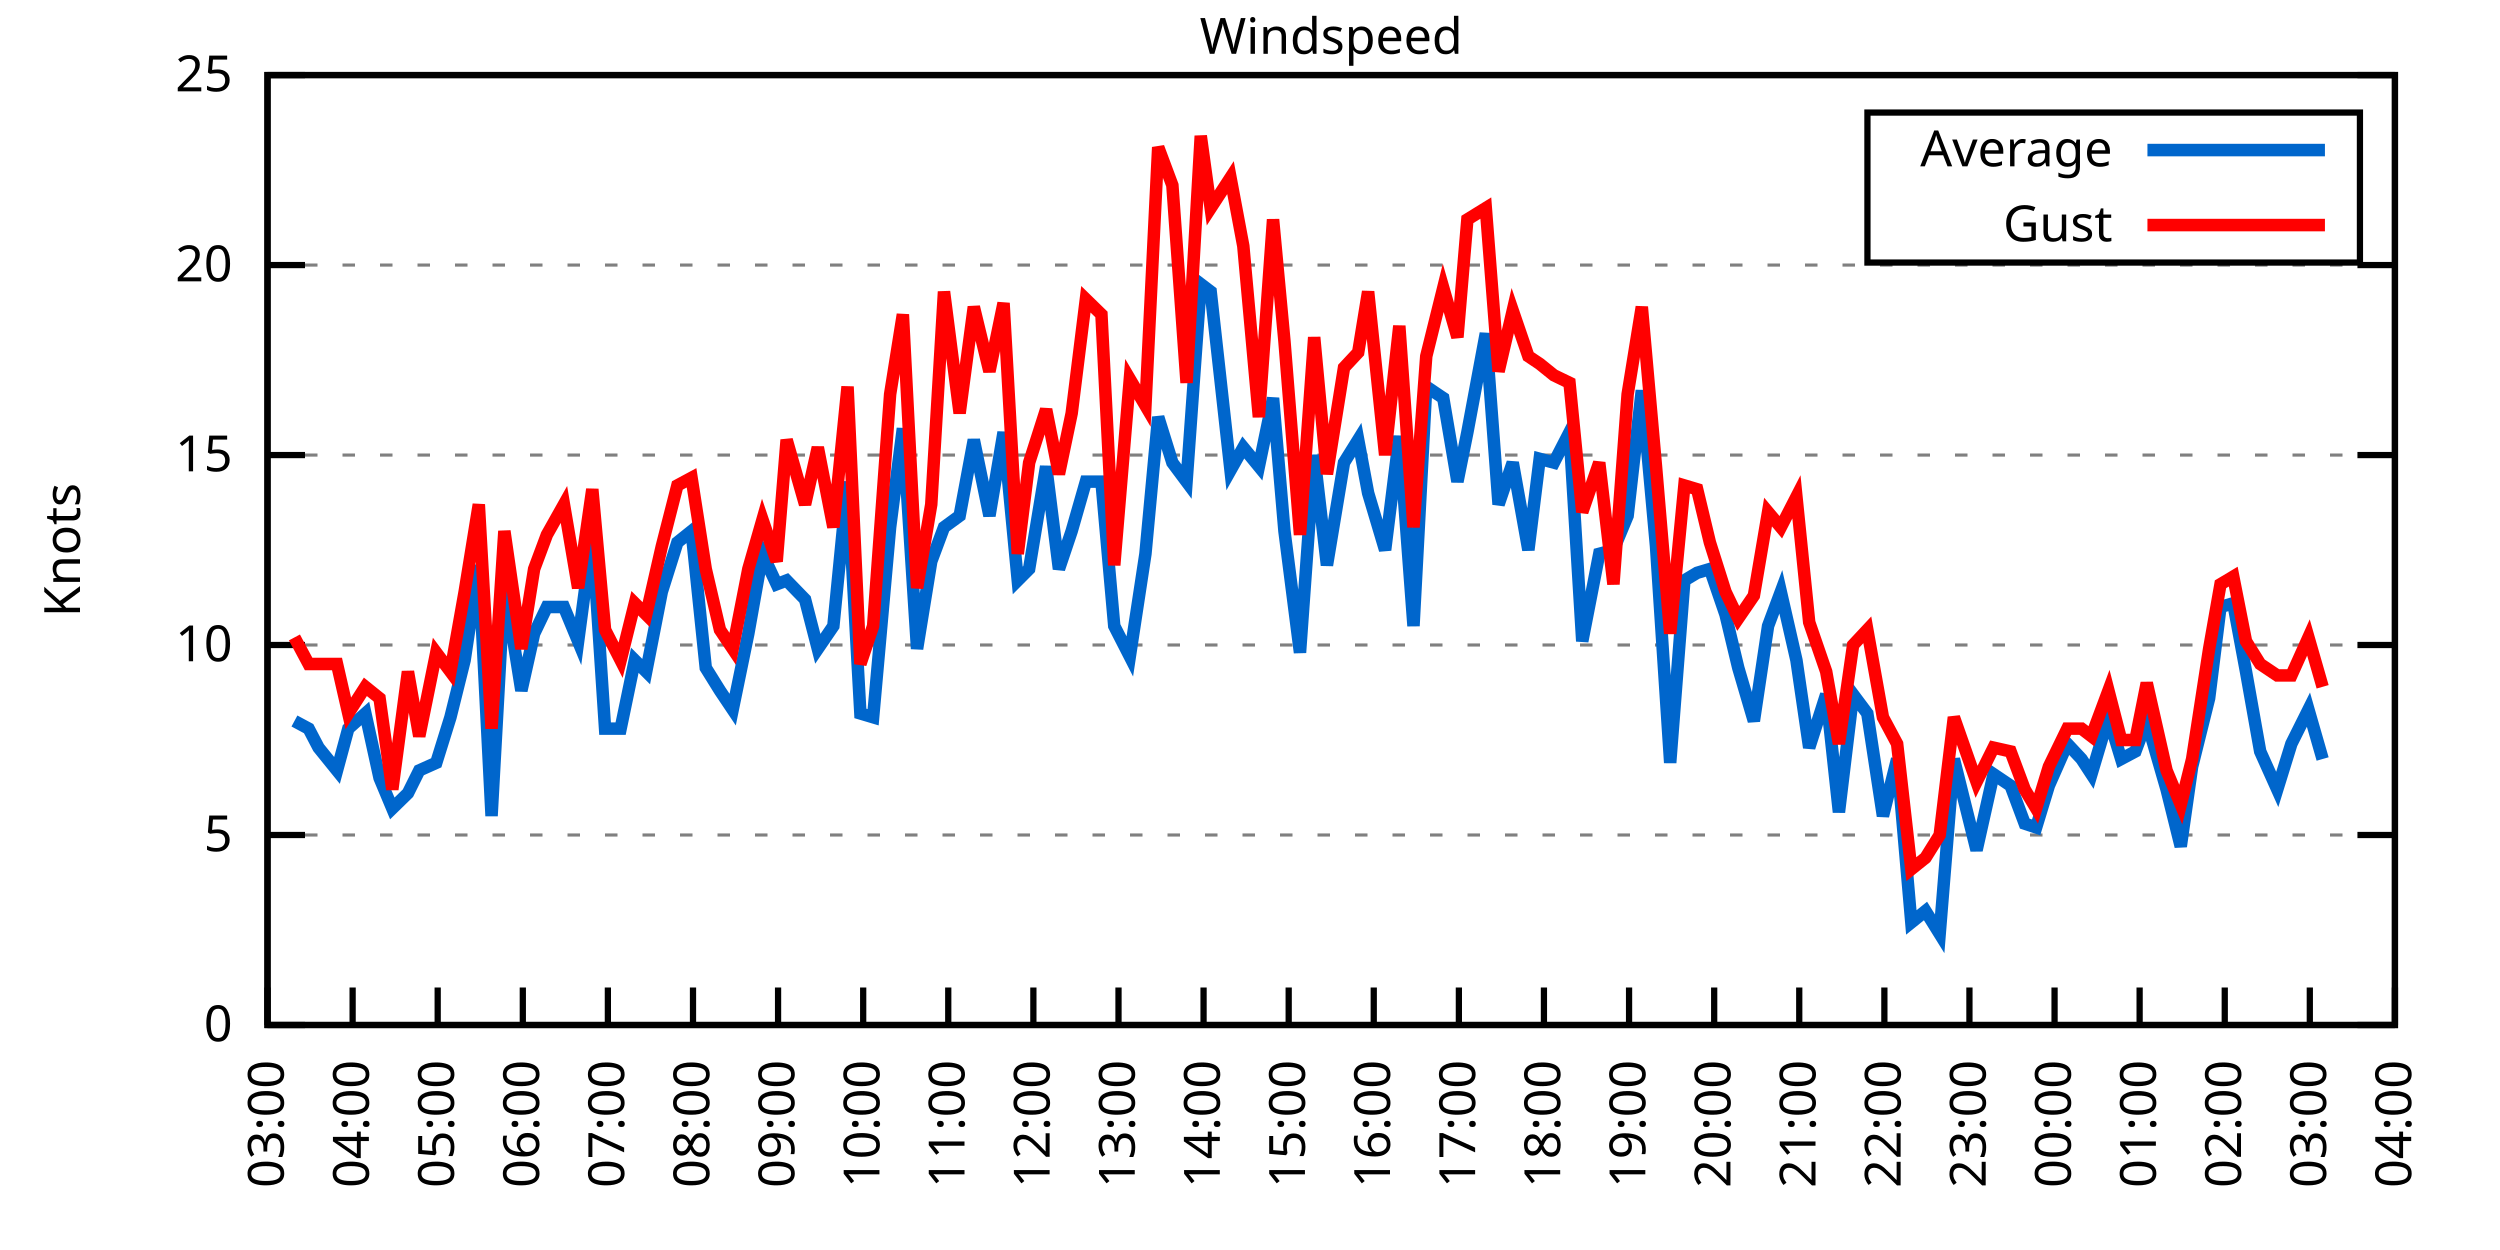
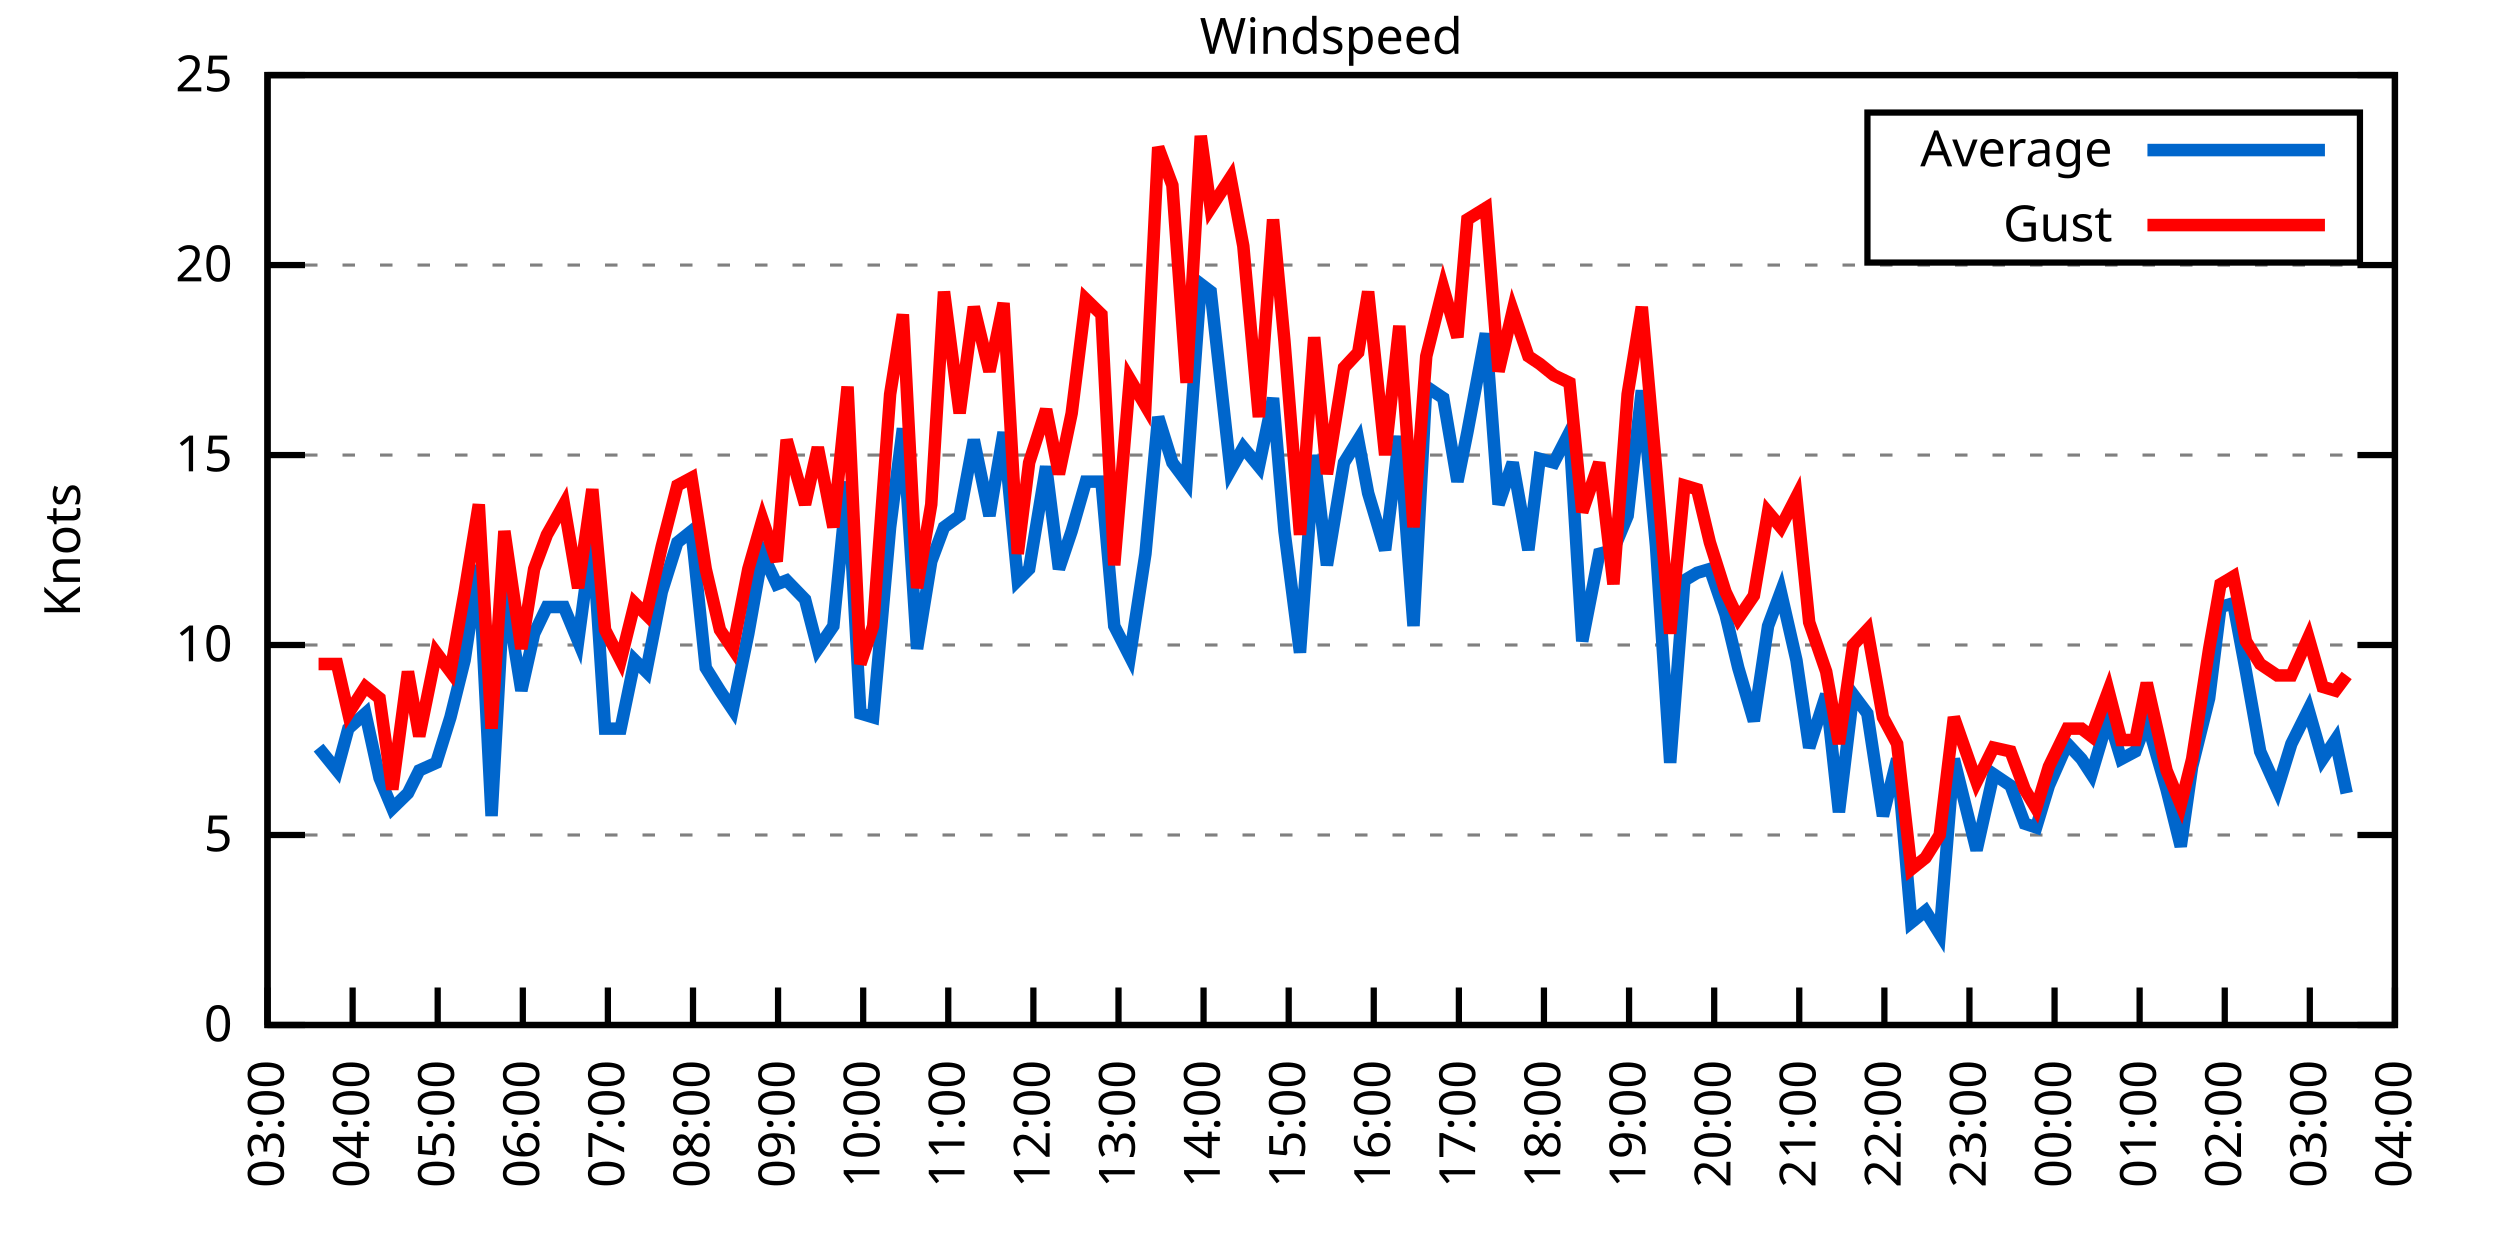
<svg xmlns="http://www.w3.org/2000/svg" xmlns:xlink="http://www.w3.org/1999/xlink" width="400" height="200" viewBox="0 0 400 200">
  <g id="gnuplot_canvas">
    <rect x="0" y="0" width="400" height="200" fill="none" />
    <defs>
      <circle id="gpDot" r="0.5" stroke-width="0.5" stroke="currentColor" />
      <path id="gpPt0" stroke-width="0.333" stroke="currentColor" d="M-1,0 h2 M0,-1 v2" />
      <path id="gpPt1" stroke-width="0.333" stroke="currentColor" d="M-1,-1 L1,1 M1,-1 L-1,1" />
      <path id="gpPt2" stroke-width="0.333" stroke="currentColor" d="M-1,0 L1,0 M0,-1 L0,1 M-1,-1 L1,1 M-1,1 L1,-1" />
      <rect id="gpPt3" stroke-width="0.333" stroke="currentColor" x="-1" y="-1" width="2" height="2" />
      <rect id="gpPt4" stroke-width="0.333" stroke="currentColor" fill="currentColor" x="-1" y="-1" width="2" height="2" />
      <circle id="gpPt5" stroke-width="0.333" stroke="currentColor" cx="0" cy="0" r="1" />
      <use xlink:href="#gpPt5" id="gpPt6" fill="currentColor" stroke="none" />
      <path id="gpPt7" stroke-width="0.333" stroke="currentColor" d="M0,-1.33 L-1.33,0.67 L1.33,0.67 z" />
      <use xlink:href="#gpPt7" id="gpPt8" fill="currentColor" stroke="none" />
      <use xlink:href="#gpPt7" id="gpPt9" stroke="currentColor" transform="rotate(180)" />
      <use xlink:href="#gpPt9" id="gpPt10" fill="currentColor" stroke="none" />
      <use xlink:href="#gpPt3" id="gpPt11" stroke="currentColor" transform="rotate(45)" />
      <use xlink:href="#gpPt11" id="gpPt12" fill="currentColor" stroke="none" />
      <path id="gpPt13" stroke-width="0.333" stroke="currentColor" d="M0,1.330 L1.265,0.411 L0.782,-1.067 L-0.782,-1.076 L-1.265,0.411 z" />
      <use xlink:href="#gpPt13" id="gpPt14" fill="currentColor" stroke="none" />
      <filter id="textbox" filterUnits="objectBoundingBox" x="0" y="0" height="1" width="1">
        <feFlood flood-color="white" flood-opacity="1" result="bgnd" />
        <feComposite in="SourceGraphic" in2="bgnd" operator="atop" />
      </filter>
      <filter id="greybox" filterUnits="objectBoundingBox" x="0" y="0" height="1" width="1">
        <feFlood flood-color="lightgrey" flood-opacity="1" result="grey" />
        <feComposite in="SourceGraphic" in2="grey" operator="atop" />
      </filter>
    </defs>
    <g fill="none" color="white" stroke="currentColor" stroke-width="1.00" stroke-linecap="butt" stroke-linejoin="miter">
</g>
    <g fill="none" color="black" stroke="currentColor" stroke-width="1.00" stroke-linecap="butt" stroke-linejoin="miter">
      <g stroke="none" shape-rendering="crispEdges">
        <polygon fill="rgb(255, 255, 255)" points="42.80,164.00 383.18,164.00 383.18,12.02 42.80,12.02 " />
      </g>
    </g>
    <g fill="none" color="black" stroke="currentColor" stroke-width="1.00" stroke-linecap="butt" stroke-linejoin="miter">
</g>
    <g fill="none" color="black" stroke="black" stroke-width="0.50" stroke-linecap="butt" stroke-linejoin="miter">
</g>
    <g fill="none" color="gray" stroke="currentColor" stroke-width="0.50" stroke-linecap="butt" stroke-linejoin="miter">
      <path stroke="gray" stroke-dasharray="2,4" class="gridline" d="M42.80,164.00 L383.19,164.00  " />
    </g>
    <g fill="none" color="gray" stroke="gray" stroke-width="1.00" stroke-linecap="butt" stroke-linejoin="miter">
</g>
    <g fill="none" color="black" stroke="currentColor" stroke-width="1.00" stroke-linecap="butt" stroke-linejoin="miter">
      <path stroke="black" d="M42.80,164.00 L48.80,164.00 M383.19,164.00 L377.19,164.00  " />
      <g transform="translate(37.20,166.60)" stroke="none" fill="black" font-family="Sans" font-size="8.00" text-anchor="end">
        <text>
          <tspan font-family="Sans"> 0</tspan>
        </text>
      </g>
    </g>
    <g fill="none" color="black" stroke="currentColor" stroke-width="1.00" stroke-linecap="butt" stroke-linejoin="miter">
</g>
    <g fill="none" color="black" stroke="black" stroke-width="0.50" stroke-linecap="butt" stroke-linejoin="miter">
</g>
    <g fill="none" color="gray" stroke="currentColor" stroke-width="0.50" stroke-linecap="butt" stroke-linejoin="miter">
      <path stroke="gray" stroke-dasharray="2,4" class="gridline" d="M42.80,133.60 L383.19,133.60  " />
    </g>
    <g fill="none" color="gray" stroke="gray" stroke-width="1.00" stroke-linecap="butt" stroke-linejoin="miter">
</g>
    <g fill="none" color="black" stroke="currentColor" stroke-width="1.00" stroke-linecap="butt" stroke-linejoin="miter">
      <path stroke="black" d="M42.80,133.60 L48.80,133.60 M383.19,133.60 L377.19,133.60  " />
      <g transform="translate(37.20,136.20)" stroke="none" fill="black" font-family="Sans" font-size="8.00" text-anchor="end">
        <text>
          <tspan font-family="Sans"> 5</tspan>
        </text>
      </g>
    </g>
    <g fill="none" color="black" stroke="currentColor" stroke-width="1.00" stroke-linecap="butt" stroke-linejoin="miter">
</g>
    <g fill="none" color="black" stroke="black" stroke-width="0.50" stroke-linecap="butt" stroke-linejoin="miter">
</g>
    <g fill="none" color="gray" stroke="currentColor" stroke-width="0.50" stroke-linecap="butt" stroke-linejoin="miter">
      <path stroke="gray" stroke-dasharray="2,4" class="gridline" d="M42.80,103.20 L383.19,103.20  " />
    </g>
    <g fill="none" color="gray" stroke="gray" stroke-width="1.00" stroke-linecap="butt" stroke-linejoin="miter">
</g>
    <g fill="none" color="black" stroke="currentColor" stroke-width="1.00" stroke-linecap="butt" stroke-linejoin="miter">
      <path stroke="black" d="M42.80,103.20 L48.80,103.20 M383.19,103.20 L377.19,103.20  " />
      <g transform="translate(37.20,105.80)" stroke="none" fill="black" font-family="Sans" font-size="8.00" text-anchor="end">
        <text>
          <tspan font-family="Sans"> 10</tspan>
        </text>
      </g>
    </g>
    <g fill="none" color="black" stroke="currentColor" stroke-width="1.00" stroke-linecap="butt" stroke-linejoin="miter">
</g>
    <g fill="none" color="black" stroke="black" stroke-width="0.50" stroke-linecap="butt" stroke-linejoin="miter">
</g>
    <g fill="none" color="gray" stroke="currentColor" stroke-width="0.50" stroke-linecap="butt" stroke-linejoin="miter">
      <path stroke="gray" stroke-dasharray="2,4" class="gridline" d="M42.80,72.81 L383.19,72.81  " />
    </g>
    <g fill="none" color="gray" stroke="gray" stroke-width="1.00" stroke-linecap="butt" stroke-linejoin="miter">
</g>
    <g fill="none" color="black" stroke="currentColor" stroke-width="1.00" stroke-linecap="butt" stroke-linejoin="miter">
      <path stroke="black" d="M42.80,72.81 L48.80,72.81 M383.19,72.81 L377.19,72.81  " />
      <g transform="translate(37.20,75.41)" stroke="none" fill="black" font-family="Sans" font-size="8.00" text-anchor="end">
        <text>
          <tspan font-family="Sans"> 15</tspan>
        </text>
      </g>
    </g>
    <g fill="none" color="black" stroke="currentColor" stroke-width="1.00" stroke-linecap="butt" stroke-linejoin="miter">
</g>
    <g fill="none" color="black" stroke="black" stroke-width="0.50" stroke-linecap="butt" stroke-linejoin="miter">
</g>
    <g fill="none" color="gray" stroke="currentColor" stroke-width="0.50" stroke-linecap="butt" stroke-linejoin="miter">
      <path stroke="gray" stroke-dasharray="2,4" class="gridline" d="M42.80,42.41 L383.19,42.41  " />
    </g>
    <g fill="none" color="gray" stroke="gray" stroke-width="1.00" stroke-linecap="butt" stroke-linejoin="miter">
</g>
    <g fill="none" color="black" stroke="currentColor" stroke-width="1.00" stroke-linecap="butt" stroke-linejoin="miter">
      <path stroke="black" d="M42.80,42.41 L48.80,42.41 M383.19,42.41 L377.19,42.41  " />
      <g transform="translate(37.20,45.01)" stroke="none" fill="black" font-family="Sans" font-size="8.00" text-anchor="end">
        <text>
          <tspan font-family="Sans"> 20</tspan>
        </text>
      </g>
    </g>
    <g fill="none" color="black" stroke="currentColor" stroke-width="1.00" stroke-linecap="butt" stroke-linejoin="miter">
</g>
    <g fill="none" color="black" stroke="black" stroke-width="0.50" stroke-linecap="butt" stroke-linejoin="miter">
</g>
    <g fill="none" color="gray" stroke="currentColor" stroke-width="0.50" stroke-linecap="butt" stroke-linejoin="miter">
      <path stroke="gray" stroke-dasharray="2,4" class="gridline" d="M42.80,12.01 L383.19,12.01  " />
    </g>
    <g fill="none" color="gray" stroke="gray" stroke-width="1.00" stroke-linecap="butt" stroke-linejoin="miter">
</g>
    <g fill="none" color="black" stroke="currentColor" stroke-width="1.00" stroke-linecap="butt" stroke-linejoin="miter">
      <path stroke="black" d="M42.80,12.01 L48.80,12.01 M383.19,12.01 L377.19,12.01  " />
      <g transform="translate(37.20,14.61)" stroke="none" fill="black" font-family="Sans" font-size="8.00" text-anchor="end">
        <text>
          <tspan font-family="Sans"> 25</tspan>
        </text>
      </g>
    </g>
    <g fill="none" color="black" stroke="currentColor" stroke-width="1.00" stroke-linecap="butt" stroke-linejoin="miter">
      <path stroke="black" d="M42.80,164.00 L42.80,158.00  " />
      <g transform="translate(45.40,169.60) rotate(270.00)" stroke="none" fill="black" font-family="Sans" font-size="8.00" text-anchor="end">
        <text>
          <tspan font-family="Sans">03:00</tspan>
        </text>
      </g>
    </g>
    <g fill="none" color="black" stroke="currentColor" stroke-width="1.00" stroke-linecap="butt" stroke-linejoin="miter">
      <path stroke="black" d="M56.42,164.00 L56.42,158.00  " />
      <g transform="translate(59.02,169.60) rotate(270.00)" stroke="none" fill="black" font-family="Sans" font-size="8.00" text-anchor="end">
        <text>
          <tspan font-family="Sans">04:00</tspan>
        </text>
      </g>
    </g>
    <g fill="none" color="black" stroke="currentColor" stroke-width="1.00" stroke-linecap="butt" stroke-linejoin="miter">
      <path stroke="black" d="M70.03,164.00 L70.03,158.00  " />
      <g transform="translate(72.63,169.60) rotate(270.00)" stroke="none" fill="black" font-family="Sans" font-size="8.00" text-anchor="end">
        <text>
          <tspan font-family="Sans">05:00</tspan>
        </text>
      </g>
    </g>
    <g fill="none" color="black" stroke="currentColor" stroke-width="1.00" stroke-linecap="butt" stroke-linejoin="miter">
      <path stroke="black" d="M83.65,164.00 L83.65,158.00  " />
      <g transform="translate(86.25,169.60) rotate(270.00)" stroke="none" fill="black" font-family="Sans" font-size="8.00" text-anchor="end">
        <text>
          <tspan font-family="Sans">06:00</tspan>
        </text>
      </g>
    </g>
    <g fill="none" color="black" stroke="currentColor" stroke-width="1.00" stroke-linecap="butt" stroke-linejoin="miter">
      <path stroke="black" d="M97.26,164.00 L97.26,158.00  " />
      <g transform="translate(99.86,169.60) rotate(270.00)" stroke="none" fill="black" font-family="Sans" font-size="8.00" text-anchor="end">
        <text>
          <tspan font-family="Sans">07:00</tspan>
        </text>
      </g>
    </g>
    <g fill="none" color="black" stroke="currentColor" stroke-width="1.00" stroke-linecap="butt" stroke-linejoin="miter">
      <path stroke="black" d="M110.88,164.00 L110.88,158.00  " />
      <g transform="translate(113.48,169.60) rotate(270.00)" stroke="none" fill="black" font-family="Sans" font-size="8.00" text-anchor="end">
        <text>
          <tspan font-family="Sans">08:00</tspan>
        </text>
      </g>
    </g>
    <g fill="none" color="black" stroke="currentColor" stroke-width="1.00" stroke-linecap="butt" stroke-linejoin="miter">
      <path stroke="black" d="M124.49,164.00 L124.49,158.00  " />
      <g transform="translate(127.09,169.60) rotate(270.00)" stroke="none" fill="black" font-family="Sans" font-size="8.00" text-anchor="end">
        <text>
          <tspan font-family="Sans">09:00</tspan>
        </text>
      </g>
    </g>
    <g fill="none" color="black" stroke="currentColor" stroke-width="1.00" stroke-linecap="butt" stroke-linejoin="miter">
      <path stroke="black" d="M138.11,164.00 L138.11,158.00  " />
      <g transform="translate(140.71,169.60) rotate(270.00)" stroke="none" fill="black" font-family="Sans" font-size="8.00" text-anchor="end">
        <text>
          <tspan font-family="Sans">10:00</tspan>
        </text>
      </g>
    </g>
    <g fill="none" color="black" stroke="currentColor" stroke-width="1.00" stroke-linecap="butt" stroke-linejoin="miter">
      <path stroke="black" d="M151.72,164.00 L151.72,158.00  " />
      <g transform="translate(154.32,169.60) rotate(270.00)" stroke="none" fill="black" font-family="Sans" font-size="8.00" text-anchor="end">
        <text>
          <tspan font-family="Sans">11:00</tspan>
        </text>
      </g>
    </g>
    <g fill="none" color="black" stroke="currentColor" stroke-width="1.00" stroke-linecap="butt" stroke-linejoin="miter">
      <path stroke="black" d="M165.34,164.00 L165.34,158.00  " />
      <g transform="translate(167.94,169.60) rotate(270.00)" stroke="none" fill="black" font-family="Sans" font-size="8.00" text-anchor="end">
        <text>
          <tspan font-family="Sans">12:00</tspan>
        </text>
      </g>
    </g>
    <g fill="none" color="black" stroke="currentColor" stroke-width="1.00" stroke-linecap="butt" stroke-linejoin="miter">
      <path stroke="black" d="M178.96,164.00 L178.96,158.00  " />
      <g transform="translate(181.56,169.60) rotate(270.00)" stroke="none" fill="black" font-family="Sans" font-size="8.00" text-anchor="end">
        <text>
          <tspan font-family="Sans">13:00</tspan>
        </text>
      </g>
    </g>
    <g fill="none" color="black" stroke="currentColor" stroke-width="1.00" stroke-linecap="butt" stroke-linejoin="miter">
      <path stroke="black" d="M192.57,164.00 L192.57,158.00  " />
      <g transform="translate(195.17,169.60) rotate(270.00)" stroke="none" fill="black" font-family="Sans" font-size="8.00" text-anchor="end">
        <text>
          <tspan font-family="Sans">14:00</tspan>
        </text>
      </g>
    </g>
    <g fill="none" color="black" stroke="currentColor" stroke-width="1.00" stroke-linecap="butt" stroke-linejoin="miter">
      <path stroke="black" d="M206.19,164.00 L206.19,158.00  " />
      <g transform="translate(208.79,169.60) rotate(270.00)" stroke="none" fill="black" font-family="Sans" font-size="8.00" text-anchor="end">
        <text>
          <tspan font-family="Sans">15:00</tspan>
        </text>
      </g>
    </g>
    <g fill="none" color="black" stroke="currentColor" stroke-width="1.00" stroke-linecap="butt" stroke-linejoin="miter">
      <path stroke="black" d="M219.80,164.00 L219.80,158.00  " />
      <g transform="translate(222.40,169.60) rotate(270.00)" stroke="none" fill="black" font-family="Sans" font-size="8.00" text-anchor="end">
        <text>
          <tspan font-family="Sans">16:00</tspan>
        </text>
      </g>
    </g>
    <g fill="none" color="black" stroke="currentColor" stroke-width="1.00" stroke-linecap="butt" stroke-linejoin="miter">
      <path stroke="black" d="M233.42,164.00 L233.42,158.00  " />
      <g transform="translate(236.02,169.60) rotate(270.00)" stroke="none" fill="black" font-family="Sans" font-size="8.00" text-anchor="end">
        <text>
          <tspan font-family="Sans">17:00</tspan>
        </text>
      </g>
    </g>
    <g fill="none" color="black" stroke="currentColor" stroke-width="1.00" stroke-linecap="butt" stroke-linejoin="miter">
      <path stroke="black" d="M247.03,164.00 L247.03,158.00  " />
      <g transform="translate(249.63,169.60) rotate(270.00)" stroke="none" fill="black" font-family="Sans" font-size="8.00" text-anchor="end">
        <text>
          <tspan font-family="Sans">18:00</tspan>
        </text>
      </g>
    </g>
    <g fill="none" color="black" stroke="currentColor" stroke-width="1.00" stroke-linecap="butt" stroke-linejoin="miter">
      <path stroke="black" d="M260.65,164.00 L260.65,158.00  " />
      <g transform="translate(263.25,169.60) rotate(270.00)" stroke="none" fill="black" font-family="Sans" font-size="8.00" text-anchor="end">
        <text>
          <tspan font-family="Sans">19:00</tspan>
        </text>
      </g>
    </g>
    <g fill="none" color="black" stroke="currentColor" stroke-width="1.00" stroke-linecap="butt" stroke-linejoin="miter">
      <path stroke="black" d="M274.27,164.00 L274.27,158.00  " />
      <g transform="translate(276.87,169.60) rotate(270.00)" stroke="none" fill="black" font-family="Sans" font-size="8.00" text-anchor="end">
        <text>
          <tspan font-family="Sans">20:00</tspan>
        </text>
      </g>
    </g>
    <g fill="none" color="black" stroke="currentColor" stroke-width="1.00" stroke-linecap="butt" stroke-linejoin="miter">
      <path stroke="black" d="M287.88,164.00 L287.88,158.00  " />
      <g transform="translate(290.48,169.60) rotate(270.00)" stroke="none" fill="black" font-family="Sans" font-size="8.00" text-anchor="end">
        <text>
          <tspan font-family="Sans">21:00</tspan>
        </text>
      </g>
    </g>
    <g fill="none" color="black" stroke="currentColor" stroke-width="1.00" stroke-linecap="butt" stroke-linejoin="miter">
      <path stroke="black" d="M301.50,164.00 L301.50,158.00  " />
      <g transform="translate(304.10,169.60) rotate(270.00)" stroke="none" fill="black" font-family="Sans" font-size="8.00" text-anchor="end">
        <text>
          <tspan font-family="Sans">22:00</tspan>
        </text>
      </g>
    </g>
    <g fill="none" color="black" stroke="currentColor" stroke-width="1.00" stroke-linecap="butt" stroke-linejoin="miter">
      <path stroke="black" d="M315.11,164.00 L315.11,158.00  " />
      <g transform="translate(317.71,169.60) rotate(270.00)" stroke="none" fill="black" font-family="Sans" font-size="8.00" text-anchor="end">
        <text>
          <tspan font-family="Sans">23:00</tspan>
        </text>
      </g>
    </g>
    <g fill="none" color="black" stroke="currentColor" stroke-width="1.00" stroke-linecap="butt" stroke-linejoin="miter">
      <path stroke="black" d="M328.73,164.00 L328.73,158.00  " />
      <g transform="translate(331.33,169.60) rotate(270.00)" stroke="none" fill="black" font-family="Sans" font-size="8.00" text-anchor="end">
        <text>
          <tspan font-family="Sans">00:00</tspan>
        </text>
      </g>
    </g>
    <g fill="none" color="black" stroke="currentColor" stroke-width="1.00" stroke-linecap="butt" stroke-linejoin="miter">
      <path stroke="black" d="M342.34,164.00 L342.34,158.00  " />
      <g transform="translate(344.94,169.60) rotate(270.00)" stroke="none" fill="black" font-family="Sans" font-size="8.00" text-anchor="end">
        <text>
          <tspan font-family="Sans">01:00</tspan>
        </text>
      </g>
    </g>
    <g fill="none" color="black" stroke="currentColor" stroke-width="1.00" stroke-linecap="butt" stroke-linejoin="miter">
      <path stroke="black" d="M355.96,164.00 L355.96,158.00  " />
      <g transform="translate(358.56,169.60) rotate(270.00)" stroke="none" fill="black" font-family="Sans" font-size="8.00" text-anchor="end">
        <text>
          <tspan font-family="Sans">02:00</tspan>
        </text>
      </g>
    </g>
    <g fill="none" color="black" stroke="currentColor" stroke-width="1.00" stroke-linecap="butt" stroke-linejoin="miter">
      <path stroke="black" d="M369.57,164.00 L369.57,158.00  " />
      <g transform="translate(372.17,169.60) rotate(270.00)" stroke="none" fill="black" font-family="Sans" font-size="8.00" text-anchor="end">
        <text>
          <tspan font-family="Sans">03:00</tspan>
        </text>
      </g>
    </g>
    <g fill="none" color="black" stroke="currentColor" stroke-width="1.00" stroke-linecap="butt" stroke-linejoin="miter">
      <path stroke="black" d="M383.19,164.00 L383.19,158.00  " />
      <g transform="translate(385.79,169.60) rotate(270.00)" stroke="none" fill="black" font-family="Sans" font-size="8.00" text-anchor="end">
        <text>
          <tspan font-family="Sans">04:00</tspan>
        </text>
      </g>
    </g>
    <g fill="none" color="black" stroke="currentColor" stroke-width="1.00" stroke-linecap="butt" stroke-linejoin="miter">
</g>
    <g fill="none" color="black" stroke="currentColor" stroke-width="1.00" stroke-linecap="butt" stroke-linejoin="miter">
      <path stroke="black" d="M42.80,12.01 L42.80,164.00 L383.19,164.00 L383.19,12.01 L42.80,12.01 Z  " />
    </g>
    <g fill="none" color="black" stroke="currentColor" stroke-width="1.00" stroke-linecap="butt" stroke-linejoin="miter">
</g>
    <g fill="none" color="black" stroke="currentColor" stroke-width="1.00" stroke-linecap="butt" stroke-linejoin="miter">
      <path stroke="black" d="M298.79,42.01 L298.79,18.01 L377.59,18.01 L377.59,42.01 L298.79,42.01 Z  " />
    </g>
    <g id="Windspeed_plot_1">
      <g fill="none" color="white" stroke="black" stroke-width="2.00" stroke-linecap="butt" stroke-linejoin="miter">
</g>
      <g fill="none" color="black" stroke="currentColor" stroke-width="2.00" stroke-linecap="butt" stroke-linejoin="miter">
        <g transform="translate(337.99,26.61)" stroke="none" fill="black" font-family="Sans" font-size="8.00" text-anchor="end">
          <text>
            <tspan font-family="Sans">Average</tspan>
          </text>
        </g>
      </g>
      <g fill="none" color="black" stroke="currentColor" stroke-width="2.00" stroke-linecap="butt" stroke-linejoin="miter">
-         <path stroke="rgb(  0, 102, 204)" d="M343.59,24.01 L371.99,24.01 M47.11,115.36 L49.38,116.58 L50.97,119.62 L53.92,123.27 L55.73,116.58 L58.46,114.15   L60.73,124.48 L62.77,129.35 L65.27,126.91 L67.08,123.27 L69.80,122.05 L72.07,114.76 L74.34,105.64 L76.61,90.44   L78.65,130.56 L80.70,93.48 L83.42,110.50 L85.46,101.38 L87.50,97.12 L90.23,97.12 L92.50,102.60 L94.77,85.57   L96.81,116.58 L99.30,116.58 L101.57,105.64 L103.39,107.46 L105.89,94.69 L108.38,86.79 L110.65,84.97 L112.92,106.85   L115.19,110.50 L117.23,113.54 L119.73,101.38 L122.00,88.61 L124.27,93.48 L125.86,92.87 L128.81,95.91 L130.85,103.81   L133.34,100.16 L135.61,77.06 L137.66,114.15 L139.70,114.76 L142.42,84.36 L144.46,68.55 L146.73,103.81 L149.00,89.83   L151.04,84.36 L153.54,82.53 L155.81,70.37 L158.31,82.53 L160.57,69.16 L162.84,92.87 L164.66,91.04 L167.38,74.63   L169.43,91.04 L171.47,84.97 L173.74,77.06 L176.23,77.06 L178.28,100.16 L180.77,105.03 L183.27,88.61 L185.31,66.73   L187.58,74.02 L189.85,77.06 L192.12,45.45 L193.71,46.66 L196.88,75.24 L198.93,71.59 L201.42,74.63 L203.69,63.69   L205.51,84.97 L208.00,104.42 L210.27,72.81 L212.31,90.44 L215.04,74.02 L217.31,70.37 L218.90,78.89 L221.62,88.00   L223.89,69.77 L226.16,100.16 L228.20,61.86 L230.92,63.69 L233.19,77.06 L234.78,69.16 L237.73,53.35 L239.77,80.71   L242.04,74.02 L244.54,88.00 L246.35,73.41 L248.62,74.02 L251.12,69.16 L253.16,102.60 L255.88,88.61 L258.15,88.00   L260.42,82.53 L262.69,62.47 L264.96,87.40 L267.23,122.05 L269.50,92.87 L271.54,91.65 L273.58,91.04 L276.08,98.34   L278.12,106.85 L280.62,115.36 L282.89,100.16 L284.93,94.69 L287.43,105.64 L289.47,119.62 L292.19,111.11 L294.23,129.95   L296.50,111.11 L298.77,114.15 L301.27,130.56 L303.54,121.44 L305.81,147.59 L308.08,145.76 L310.35,149.41 L312.62,121.44   L316.25,136.03 L318.97,123.87 L321.69,125.70 L323.96,131.78 L325.78,132.39 L327.82,125.70 L330.77,119.01 L333.04,121.44   L334.63,123.87 L337.35,114.76 L339.39,121.44 L341.66,120.23 L343.48,115.36 L346.65,126.31 L348.92,135.43 L350.74,122.66   L353.46,111.72 L355.28,97.12 L357.32,96.52 L359.36,107.46 L361.63,120.23 L364.36,126.31 L366.62,119.01 L369.35,113.54   L371.62,121.44  " />
+         <path stroke="rgb(  0, 102, 204)" d="M343.59,24.01 L371.99,24.01 M50.97,119.62 L53.92,123.27 L55.73,116.58 L58.46,114.15 L60.73,124.48 L62.77,129.35   L65.27,126.91 L67.08,123.27 L69.80,122.05 L72.07,114.76 L74.34,105.64 L76.61,90.44 L78.65,130.56 L80.70,93.48   L83.42,110.50 L85.46,101.38 L87.50,97.12 L90.23,97.12 L92.50,102.60 L94.77,85.57 L96.81,116.58 L99.30,116.58   L101.57,105.64 L103.39,107.46 L105.89,94.69 L108.38,86.79 L110.65,84.97 L112.92,106.85 L115.19,110.50 L117.23,113.54   L119.73,101.38 L122.00,88.61 L124.27,93.48 L125.86,92.87 L128.81,95.91 L130.85,103.81 L133.34,100.16 L135.61,77.06   L137.66,114.15 L139.70,114.76 L142.42,84.36 L144.46,68.55 L146.73,103.81 L149.00,89.83 L151.04,84.36 L153.54,82.53   L155.81,70.37 L158.31,82.53 L160.57,69.16 L162.84,92.87 L164.66,91.04 L167.38,74.63 L169.43,91.04 L171.47,84.97   L173.74,77.06 L176.23,77.06 L178.28,100.16 L180.77,105.03 L183.27,88.61 L185.31,66.73 L187.58,74.02 L189.85,77.06   L192.12,45.45 L193.71,46.66 L196.88,75.24 L198.93,71.59 L201.42,74.63 L203.69,63.69 L205.51,84.97 L208.00,104.42   L210.27,72.81 L212.31,90.44 L215.04,74.02 L217.31,70.37 L218.90,78.89 L221.62,88.00 L223.89,69.77 L226.16,100.16   L228.20,61.86 L230.92,63.69 L233.19,77.06 L234.78,69.16 L237.73,53.35 L239.77,80.71 L242.04,74.02 L244.54,88.00   L246.35,73.41 L248.62,74.02 L251.12,69.16 L253.16,102.60 L255.88,88.61 L258.15,88.00 L260.42,82.53 L262.69,62.47   L264.96,87.40 L267.23,122.05 L269.50,92.87 L271.54,91.65 L273.58,91.04 L276.08,98.34 L278.12,106.85 L280.62,115.36   L282.89,100.16 L284.93,94.69 L287.43,105.64 L289.47,119.62 L292.19,111.11 L294.23,129.95 L296.50,111.11 L298.77,114.15   L301.27,130.56 L303.54,121.44 L305.81,147.59 L308.08,145.76 L310.35,149.41 L312.62,121.44 L316.25,136.03 L318.97,123.87   L321.69,125.70 L323.96,131.78 L325.78,132.39 L327.82,125.70 L330.77,119.01 L333.04,121.44 L334.63,123.87 L337.35,114.76   L339.39,121.44 L341.66,120.23 L343.48,115.36 L346.65,126.31 L348.92,135.43 L350.74,122.66 L353.46,111.72 L355.28,97.12   L357.32,96.52 L359.36,107.46 L361.63,120.23 L364.36,126.31 L366.62,119.01 L369.35,113.54 L371.62,121.44 L373.66,118.40   L375.47,126.91  " />
      </g>
    </g>
    <g id="Windspeed_plot_2">
      <g fill="none" color="black" stroke="currentColor" stroke-width="2.00" stroke-linecap="butt" stroke-linejoin="miter">
        <g transform="translate(337.99,38.61)" stroke="none" fill="black" font-family="Sans" font-size="8.00" text-anchor="end">
          <text>
            <tspan font-family="Sans">Gust</tspan>
          </text>
        </g>
      </g>
      <g fill="none" color="black" stroke="currentColor" stroke-width="2.00" stroke-linecap="butt" stroke-linejoin="miter">
-         <path stroke="rgb(255,   0,   0)" d="M343.59,36.01 L371.99,36.01 M47.11,101.99 L49.38,106.24 L50.97,106.24 L53.92,106.24 L55.73,114.15 L58.46,109.89   L60.73,111.72 L62.77,126.31 L65.27,107.46 L67.08,117.80 L69.80,104.42 L72.07,107.46 L74.34,94.69 L76.61,80.71   L78.65,116.58 L80.70,84.97 L83.42,103.81 L85.46,91.04 L87.50,85.57 L90.23,80.71 L92.50,94.08 L94.77,78.28   L96.81,100.77 L99.30,105.64 L101.57,96.52 L103.39,98.34 L105.89,87.40 L108.38,77.67 L110.65,76.45 L112.92,91.04   L115.19,100.77 L117.23,103.81 L119.73,91.04 L122.00,83.14 L124.27,89.83 L125.86,70.37 L128.81,80.71 L130.85,71.59   L133.34,84.36 L135.61,61.86 L137.66,106.24 L139.70,100.16 L142.42,63.08 L144.46,50.31 L146.73,94.08 L149.00,80.71   L151.04,46.66 L153.54,66.12 L155.81,49.10 L158.31,59.43 L160.57,48.49 L162.84,88.61 L164.66,74.02 L167.38,65.51   L169.43,75.85 L171.47,66.12 L173.74,47.88 L176.23,50.31 L178.28,90.44 L180.77,60.65 L183.27,64.90 L185.31,23.56   L187.58,29.64 L189.85,61.25 L192.12,21.74 L193.71,33.29 L196.88,28.42 L198.93,39.37 L201.42,66.73 L203.69,35.11   L205.51,54.57 L208.00,85.57 L210.27,53.96 L212.31,75.85 L215.04,58.82 L217.31,56.39 L218.90,46.66 L221.62,72.81   L223.89,52.14 L226.16,84.36 L228.20,57.00 L230.92,46.06 L233.19,53.96 L234.78,35.11 L237.73,33.29 L239.77,59.43   L242.04,49.70 L244.54,57.00 L246.35,58.21 L248.62,60.04 L251.12,61.25 L253.16,81.93 L255.88,74.02 L258.15,93.48   L260.42,63.08 L262.69,49.10 L264.96,74.63 L267.23,101.38 L269.50,77.67 L271.54,78.28 L273.58,86.79 L276.08,94.69   L278.12,98.95 L280.62,95.30 L282.89,81.93 L284.93,84.36 L287.43,79.49 L289.47,99.56 L292.19,107.46 L294.23,119.01   L296.50,103.20 L298.77,100.77 L301.27,114.76 L303.54,119.01 L305.81,139.07 L308.08,137.25 L310.35,133.60 L312.62,114.76   L316.25,125.09 L318.97,119.62 L321.69,120.23 L323.96,126.31 L325.78,129.35 L327.82,122.66 L330.77,116.58 L333.04,116.58   L334.63,117.80 L337.35,110.50 L339.39,118.40 L341.66,118.40 L343.48,109.28 L346.65,123.27 L348.92,128.74 L350.74,121.44   L353.46,103.81 L355.28,93.48 L357.32,92.26 L359.36,102.60 L361.63,106.24 L364.36,108.07 L366.62,108.07 L369.35,101.99   L371.62,109.89  " />
+         <path stroke="rgb(255,   0,   0)" d="M343.59,36.01 L371.99,36.01 M50.97,106.24 L53.92,106.24 L55.73,114.15 L58.46,109.89 L60.73,111.72 L62.77,126.31   L65.27,107.46 L67.08,117.80 L69.80,104.42 L72.07,107.46 L74.34,94.69 L76.61,80.71 L78.65,116.58 L80.70,84.97   L83.42,103.81 L85.46,91.04 L87.50,85.57 L90.23,80.71 L92.50,94.08 L94.77,78.28 L96.81,100.77 L99.30,105.64   L101.57,96.52 L103.39,98.34 L105.89,87.40 L108.38,77.67 L110.65,76.45 L112.92,91.04 L115.19,100.77 L117.23,103.81   L119.73,91.04 L122.00,83.14 L124.27,89.83 L125.86,70.37 L128.81,80.71 L130.85,71.59 L133.34,84.36 L135.61,61.86   L137.66,106.24 L139.70,100.16 L142.42,63.08 L144.46,50.31 L146.73,94.08 L149.00,80.71 L151.04,46.66 L153.54,66.12   L155.81,49.10 L158.31,59.43 L160.57,48.49 L162.84,88.61 L164.66,74.02 L167.38,65.51 L169.43,75.85 L171.47,66.12   L173.74,47.88 L176.23,50.31 L178.28,90.44 L180.77,60.65 L183.27,64.90 L185.31,23.56 L187.58,29.64 L189.85,61.25   L192.12,21.74 L193.71,33.29 L196.88,28.42 L198.93,39.37 L201.42,66.73 L203.69,35.11 L205.51,54.57 L208.00,85.57   L210.27,53.96 L212.31,75.85 L215.04,58.82 L217.31,56.39 L218.90,46.66 L221.62,72.81 L223.89,52.14 L226.16,84.36   L228.20,57.00 L230.92,46.06 L233.19,53.96 L234.78,35.11 L237.73,33.29 L239.77,59.43 L242.04,49.70 L244.54,57.00   L246.35,58.21 L248.62,60.04 L251.12,61.25 L253.16,81.93 L255.88,74.02 L258.15,93.48 L260.42,63.08 L262.69,49.10   L264.96,74.63 L267.23,101.38 L269.50,77.67 L271.54,78.28 L273.58,86.79 L276.08,94.69 L278.12,98.95 L280.62,95.30   L282.89,81.93 L284.93,84.36 L287.43,79.49 L289.47,99.56 L292.19,107.46 L294.23,119.01 L296.50,103.20 L298.77,100.77   L301.27,114.76 L303.54,119.01 L305.81,139.07 L308.08,137.25 L310.35,133.60 L312.62,114.76 L316.25,125.09 L318.97,119.62   L321.69,120.23 L323.96,126.31 L325.78,129.35 L327.82,122.66 L330.77,116.58 L333.04,116.58 L334.63,117.80 L337.35,110.50   L339.39,118.40 L341.66,118.40 L343.48,109.28 L346.65,123.27 L348.92,128.74 L350.74,121.44 L353.46,103.81 L355.28,93.48   L357.32,92.26 L359.36,102.60 L361.63,106.24 L364.36,108.07 L366.62,108.07 L369.35,101.99 L371.62,109.89 L373.66,110.50   L375.47,108.07  " />
      </g>
    </g>
    <g fill="none" color="black" stroke="currentColor" stroke-width="2.00" stroke-linecap="butt" stroke-linejoin="miter">
</g>
    <g fill="none" color="black" stroke="black" stroke-width="1.00" stroke-linecap="butt" stroke-linejoin="miter">
</g>
    <g fill="none" color="black" stroke="currentColor" stroke-width="1.00" stroke-linecap="butt" stroke-linejoin="miter">
      <path stroke="black" d="M42.80,12.01 L42.80,164.00 L383.19,164.00 L383.19,12.01 L42.80,12.01 Z  " />
      <g transform="translate(12.80,88.01) rotate(270.00)" stroke="none" fill="black" font-family="Sans" font-size="8.00" text-anchor="middle">
        <text>
          <tspan font-family="Sans">Knots</tspan>
        </text>
      </g>
    </g>
    <g fill="none" color="black" stroke="currentColor" stroke-width="1.00" stroke-linecap="butt" stroke-linejoin="miter">
</g>
    <g fill="none" color="black" stroke="currentColor" stroke-width="1.00" stroke-linecap="butt" stroke-linejoin="miter">
      <g transform="translate(212.99,8.61)" stroke="none" fill="black" font-family="Sans" font-size="8.00" text-anchor="middle">
        <text>
          <tspan font-family="Sans">Windspeed</tspan>
        </text>
      </g>
    </g>
    <g fill="none" color="black" stroke="currentColor" stroke-width="1.00" stroke-linecap="butt" stroke-linejoin="miter">
</g>
  </g>
</svg>
